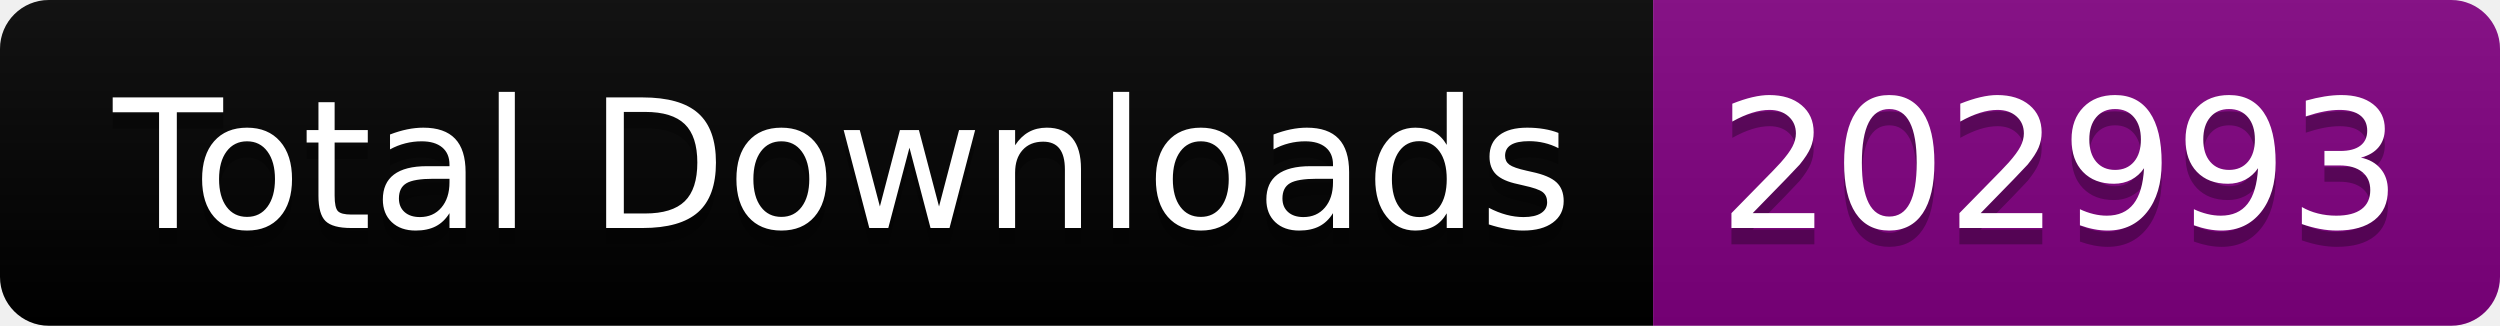
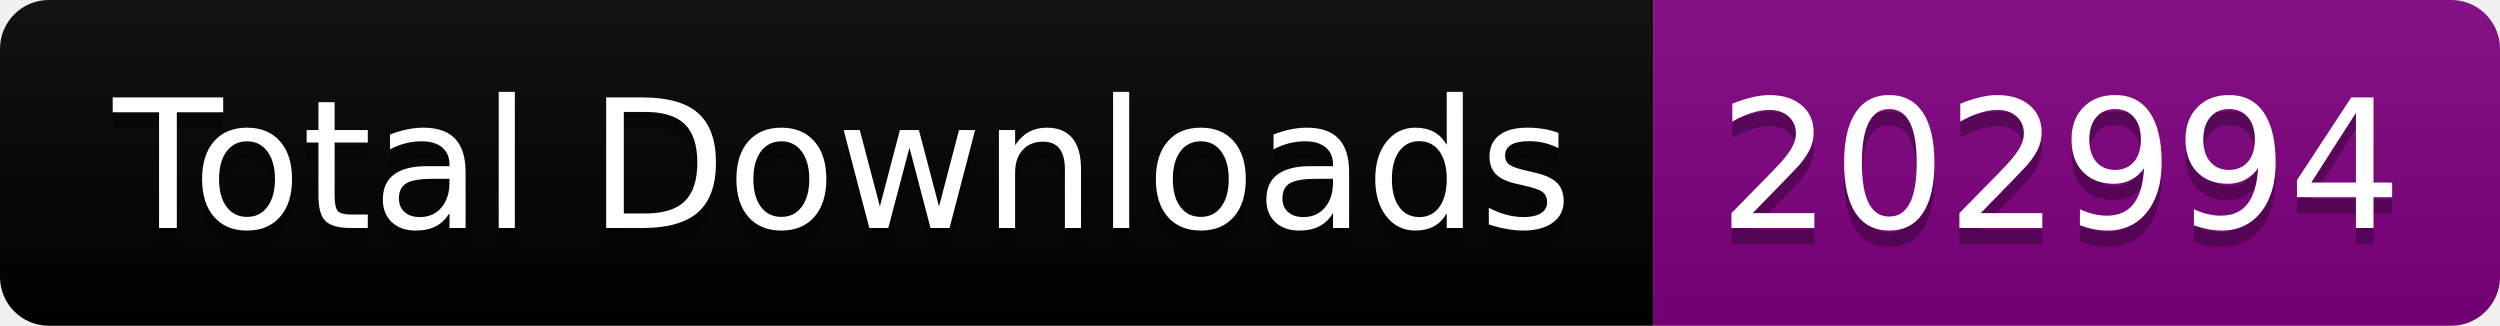
<svg xmlns="http://www.w3.org/2000/svg" width="153.5" height="20">
  <linearGradient id="smooth" x2="0" y2="100%">
    <stop offset="0" stop-color="#bbb" stop-opacity=".1" />
    <stop offset="1" stop-opacity=".1" />
  </linearGradient>
  <clipPath id="round">
    <rect width="153.5" height="20" rx="3" fill="#fff" />
  </clipPath>
  <g clip-path="url(#round)">
    <rect width="101.5" height="20" fill="black" />
    <rect x="101.5" width="52.0" height="20" fill="purple" />
    <rect width="153.5" height="20" fill="url(#smooth)" />
  </g>
  <g fill="#fff" text-anchor="middle" font-family="DejaVu Sans,Verdana,Geneva,sans-serif" font-size="110">
    <text x="517.5" y="150" fill="#010101" fill-opacity=".3" transform="scale(0.1)" textLength="915.0" lengthAdjust="spacing">Total Downloads</text>
    <text x="517.5" y="140" transform="scale(0.1)" textLength="915.0" lengthAdjust="spacing">Total Downloads</text>
-     <text x="1265.0" y="150" fill="#010101" fill-opacity=".3" transform="scale(0.1)" textLength="420.0" lengthAdjust="spacing">202993</text>
-     <text x="1265.0" y="140" transform="scale(0.1)" textLength="420.0" lengthAdjust="spacing">202993</text>
+     <text x="1265.0" y="150" fill="#010101" fill-opacity=".3" transform="scale(0.1)" textLength="420.0" lengthAdjust="spacing">202994</text>
+     <text x="1265.0" y="140" transform="scale(0.1)" textLength="420.0" lengthAdjust="spacing">202994</text>
  </g>
</svg>
